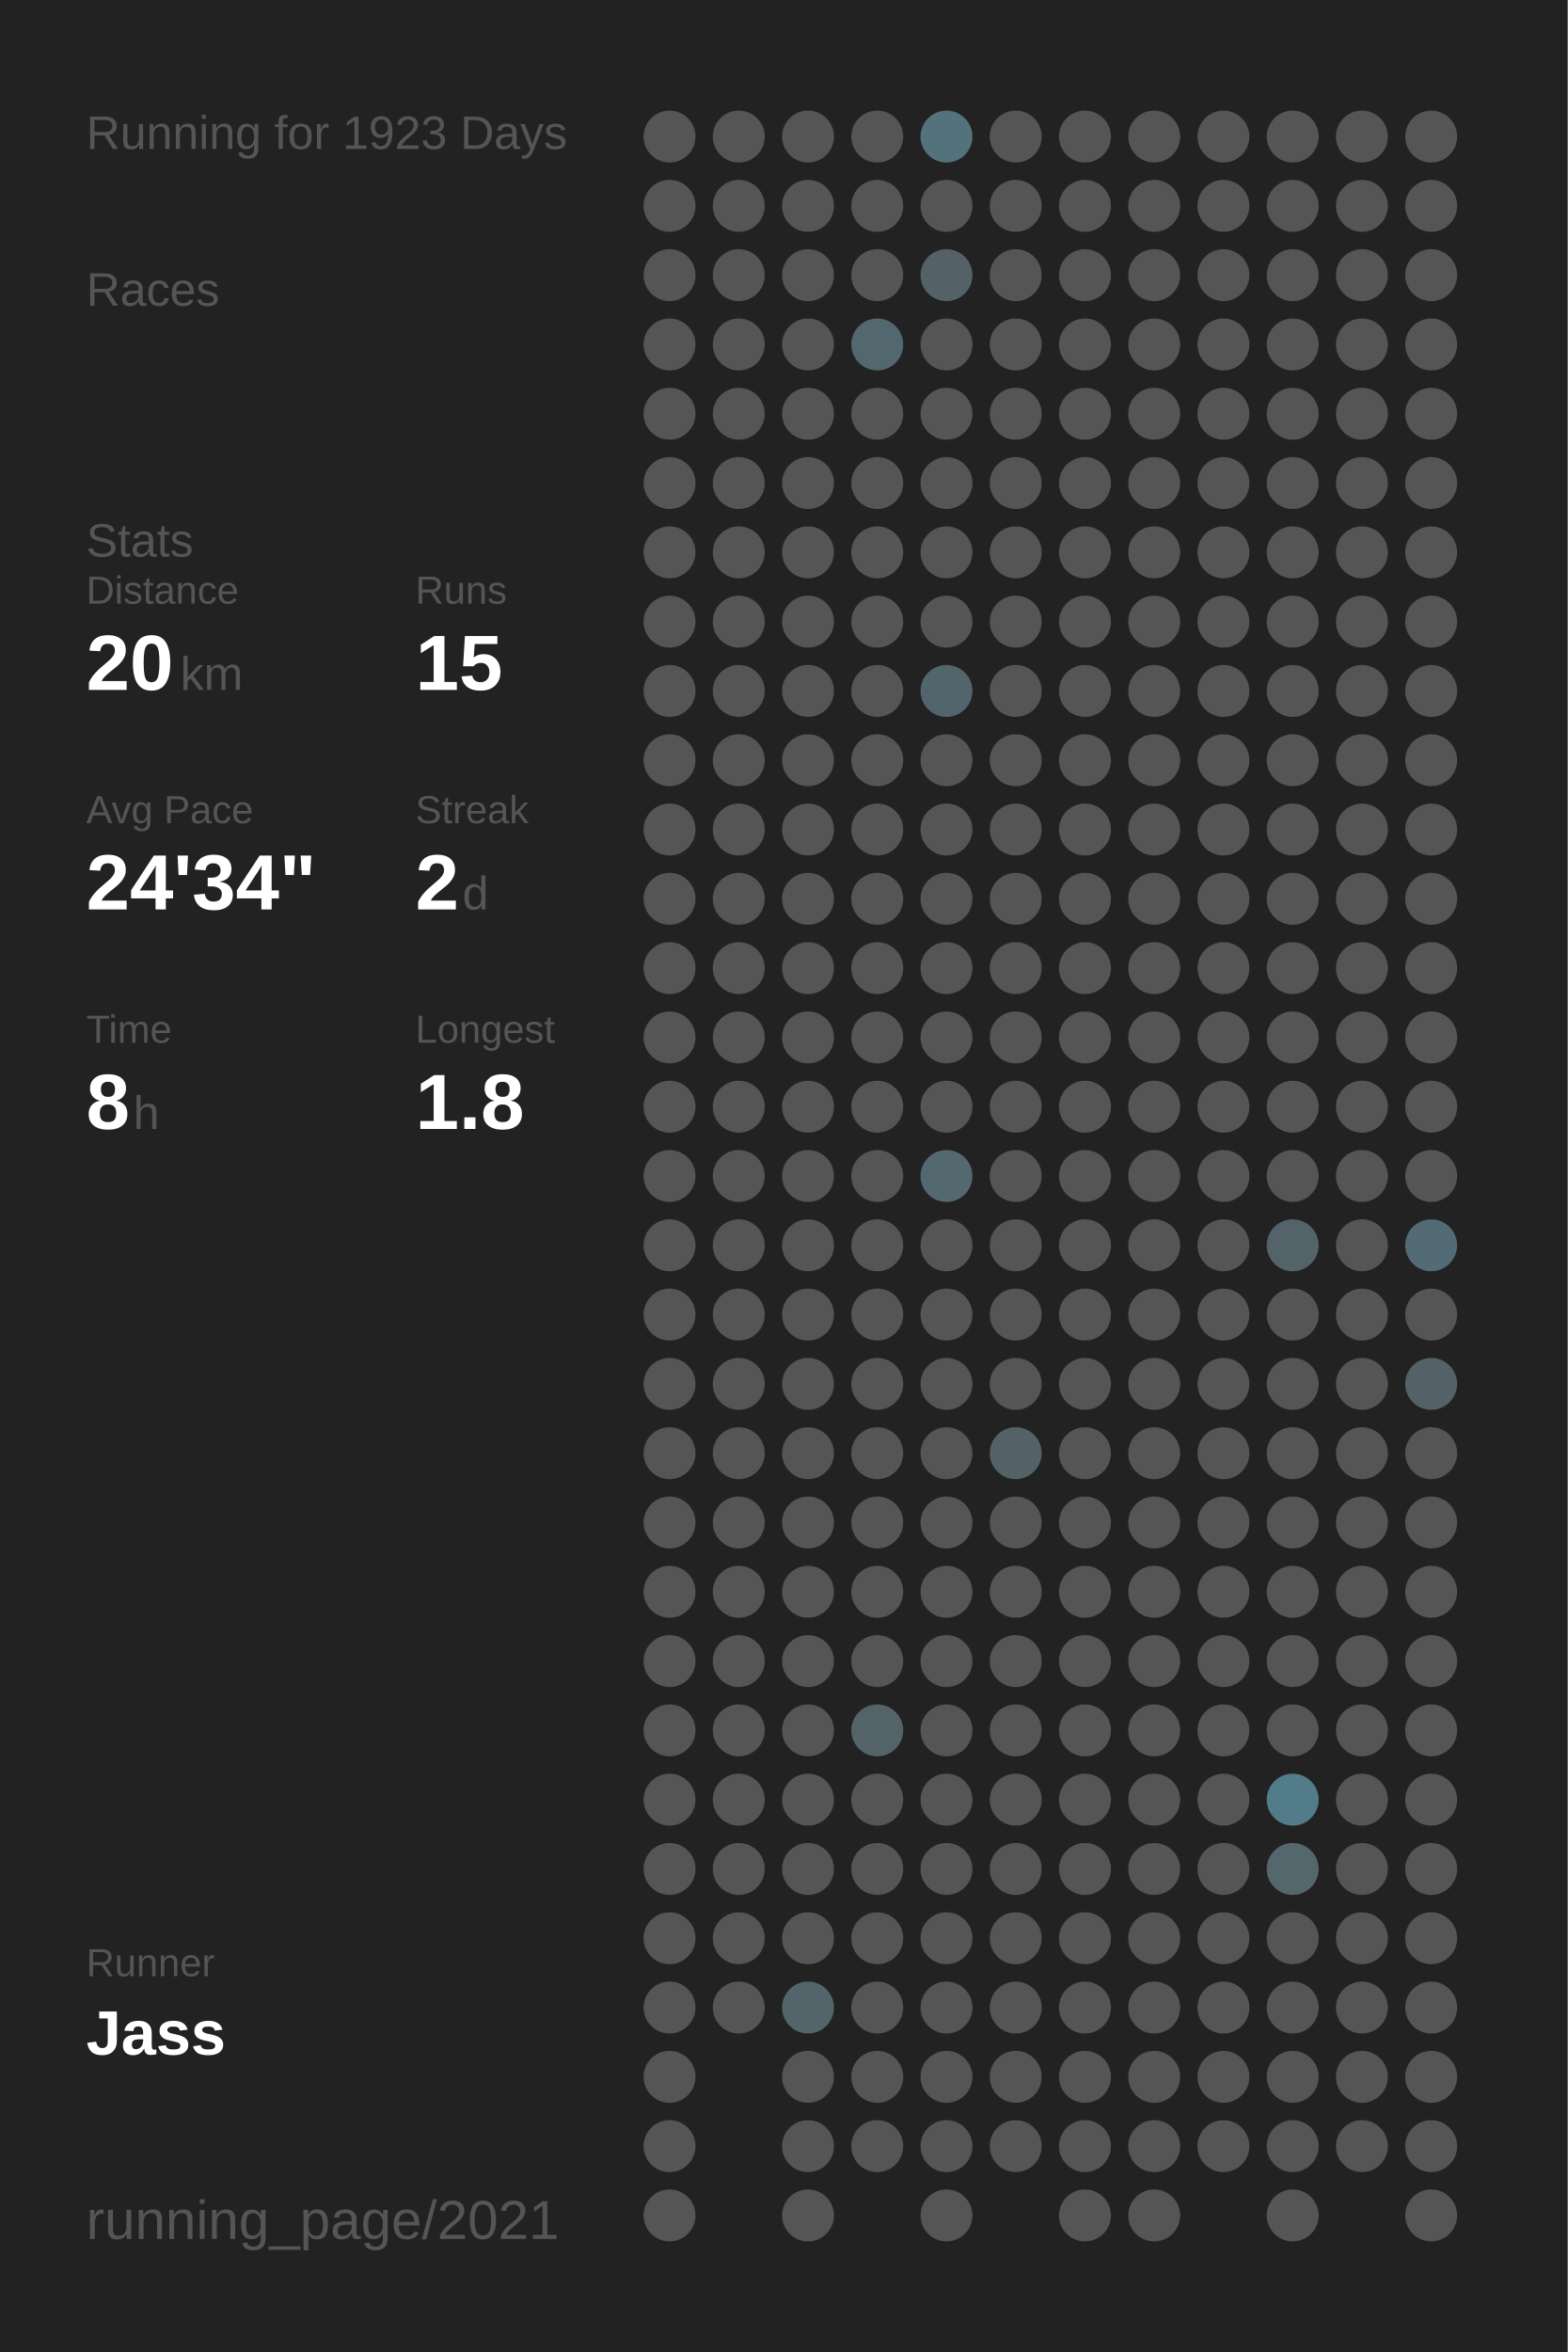
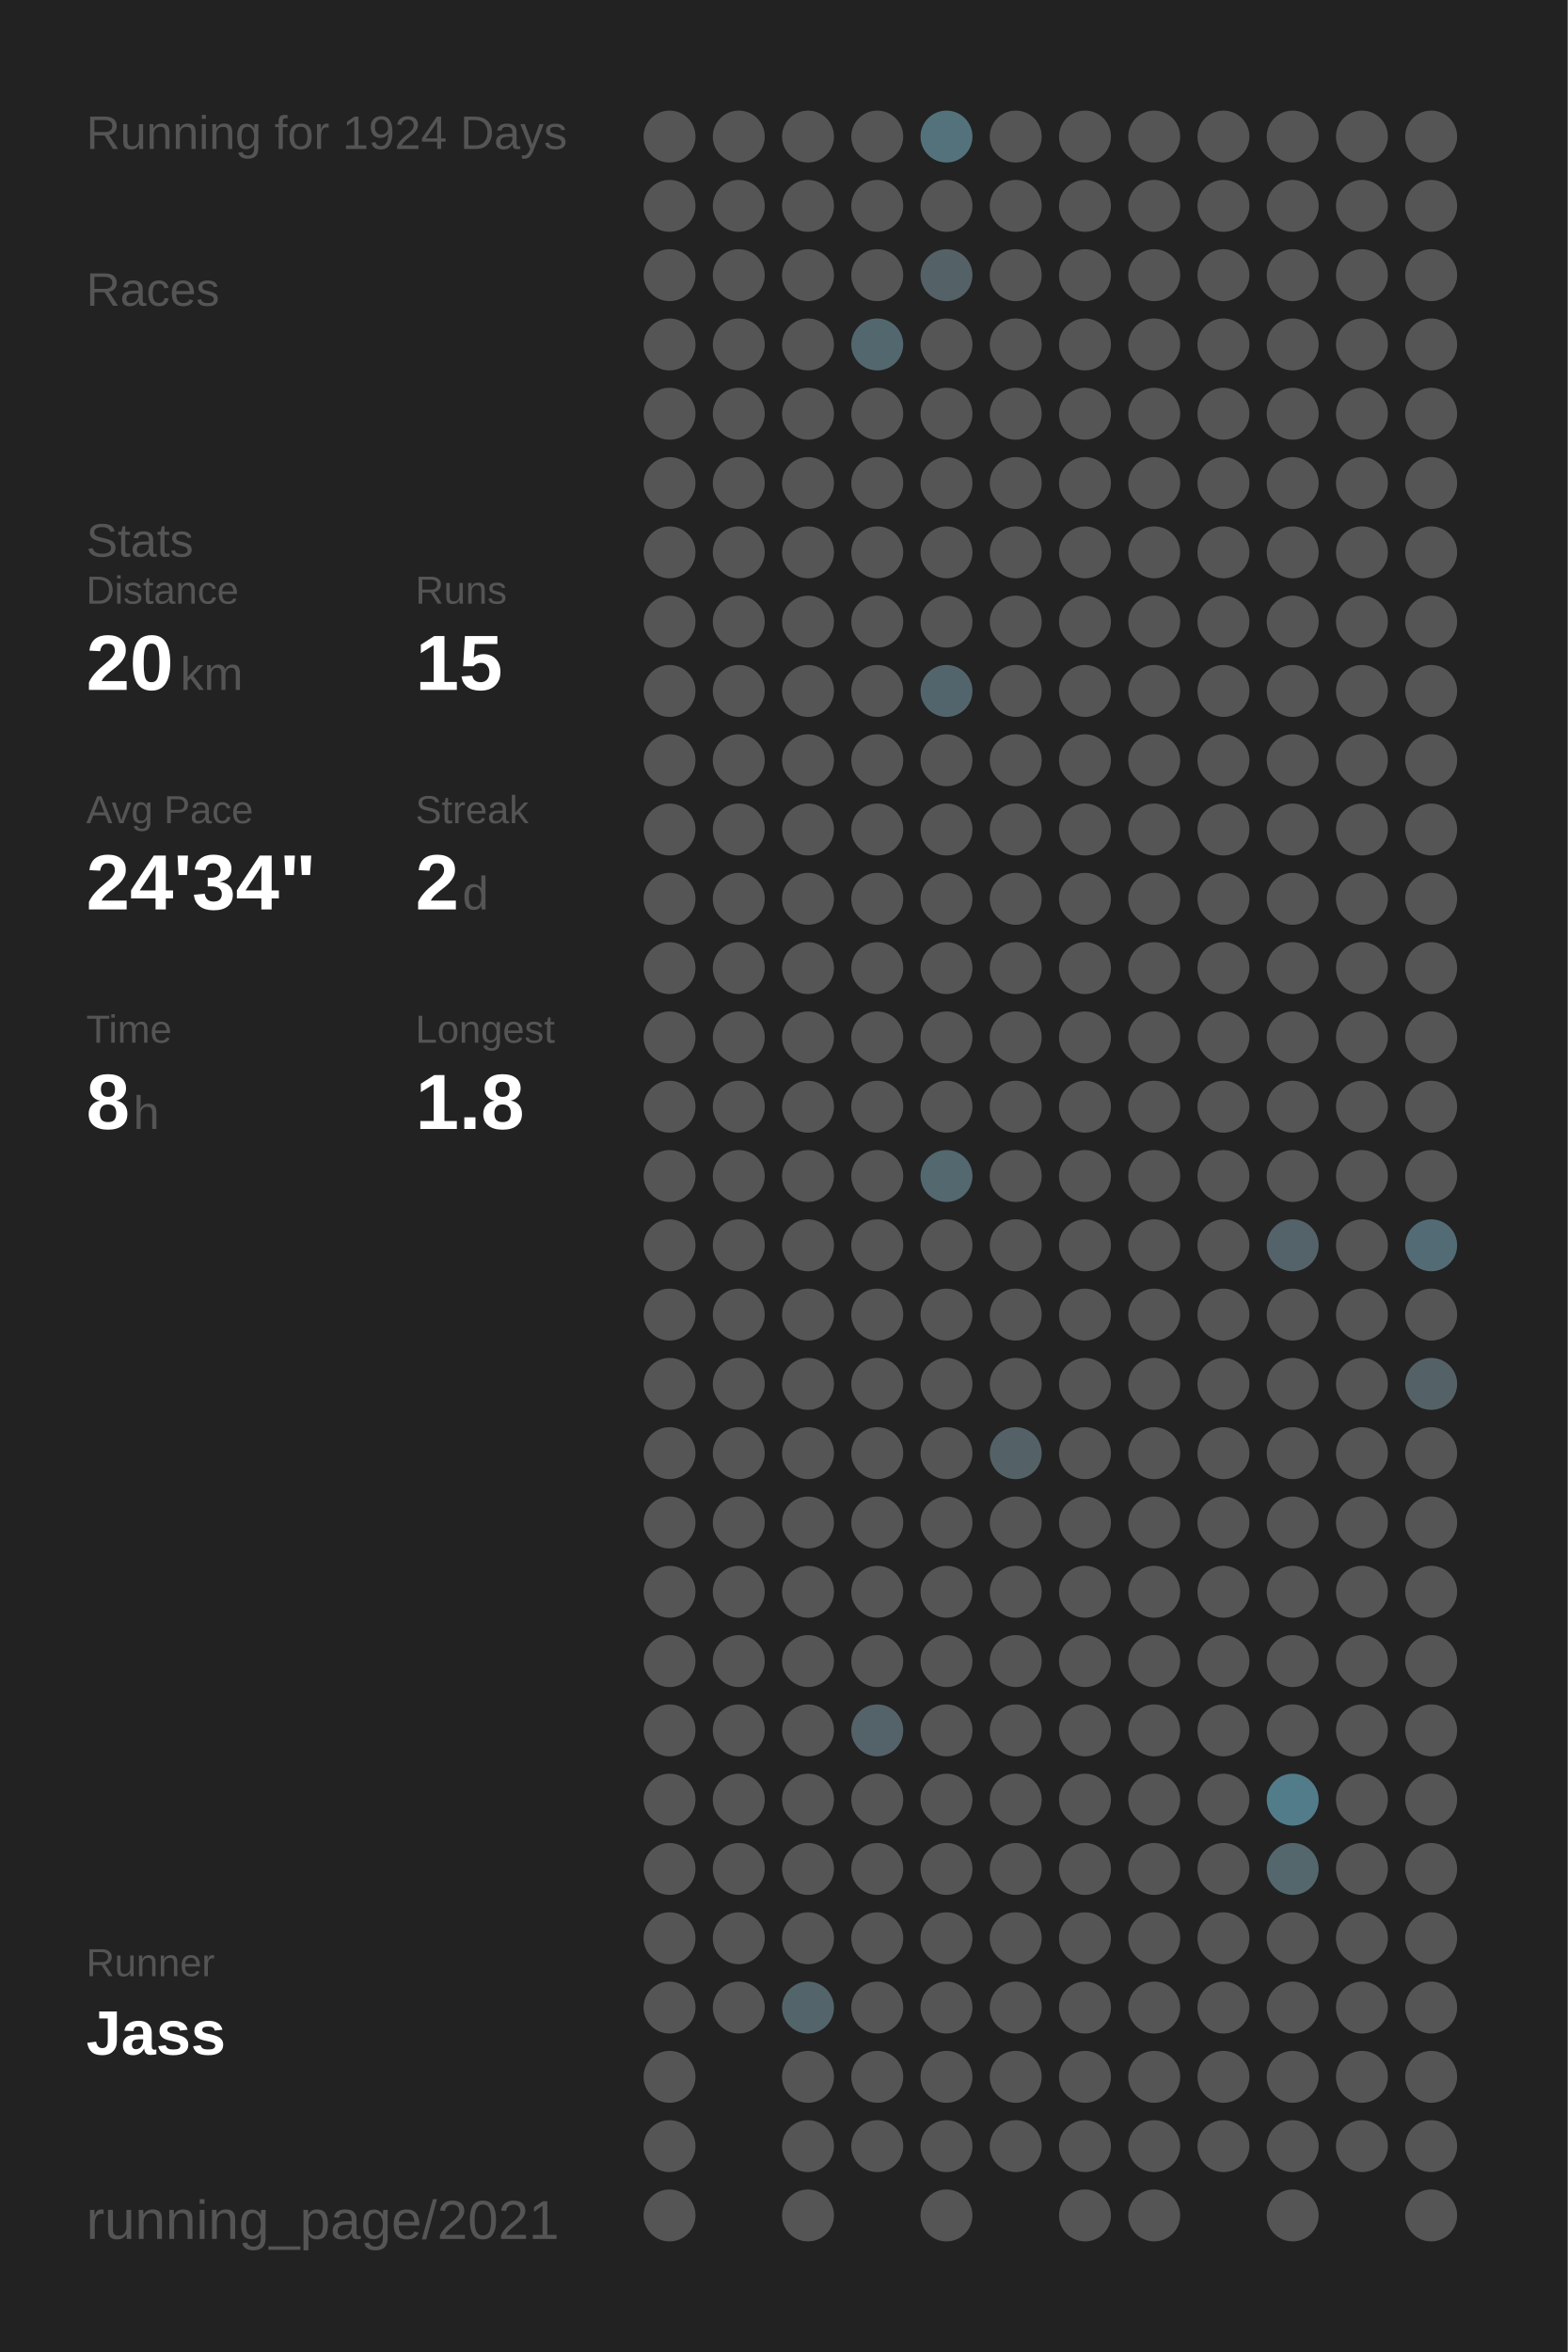
<svg xmlns="http://www.w3.org/2000/svg" baseProfile="full" height="300mm" version="1.1" viewBox="0,0,200,300" width="200mm">
  <defs />
  <rect fill="#222222" height="300" width="200" x="0" y="0" />
-   <text fill="#555555" style="font-size:6px; font-family:Arial;" x="11" y="19">Running for 1923 Days</text>
+   <text fill="#555555" style="font-size:6px; font-family:Arial;" x="11" y="19">Running for 1924 Days</text>
  <text fill="#555555" style="font-size:6px; font-family:Arial;" x="11" y="39">Races</text>
  <text fill="#555555" style="font-size:6px; font-family:Arial;" x="11" y="71">Stats</text>
  <text fill="#555555" style="font-size:5px; font-family:Arial;" x="11" y="77">Distance</text>
  <text fill="#FFFFFF" style="font-size:10px; font-family:Arial; font-weight:bold;" x="11" y="88">20</text>
  <text fill="#555555" style="font-size:6px; font-family:Arial;" x="23" y="88">km</text>
  <text fill="#555555" style="font-size:5px; font-family:Arial;" x="53" y="77">Runs</text>
  <text fill="#FFFFFF" style="font-size:10px; font-family:Arial; font-weight:bold;" x="53" y="88">15</text>
  <text fill="#555555" style="font-size:5px; font-family:Arial;" x="11" y="105">Avg Pace</text>
  <text fill="#FFFFFF" style="font-size:10px; font-family:Arial; font-weight:bold;" x="11" y="116">24'34"</text>
  <text fill="#555555" style="font-size:5px; font-family:Arial;" x="53" y="105">Streak</text>
  <text fill="#FFFFFF" style="font-size:10px; font-family:Arial; font-weight:bold;" x="53" y="116">2</text>
  <text fill="#555555" style="font-size:6px; font-family:Arial;" x="59" y="116">d</text>
  <text fill="#555555" style="font-size:5px; font-family:Arial;" x="11" y="133">Time</text>
  <text fill="#FFFFFF" style="font-size:10px; font-family:Arial; font-weight:bold;" x="11" y="144">8</text>
  <text fill="#555555" style="font-size:6px; font-family:Arial;" x="17" y="144">h</text>
  <text fill="#555555" style="font-size:5px; font-family:Arial;" x="53" y="133">Longest</text>
  <text fill="#FFFFFF" style="font-size:10px; font-family:Arial; font-weight:bold;" x="53" y="144">1.8</text>
  <text fill="#555555" style="font-size:5px; font-family:Arial;" x="11" y="252.065">Runner</text>
  <text fill="#FFFFFF" style="font-size:8px; font-family:Arial; font-weight:bold;" x="11" y="262.065">Jass</text>
  <text fill="#555555" style="font-size:7px; font-family:Arial;" x="11" y="285.581">running_page/2021</text>
  <circle cx="85.417" cy="17.419" fill="#555555" r="3.312" />
  <circle cx="85.417" cy="26.258" fill="#555555" r="3.312" />
  <circle cx="85.417" cy="35.097" fill="#555555" r="3.312" />
  <circle cx="85.417" cy="43.935" fill="#555555" r="3.312" />
  <circle cx="85.417" cy="52.774" fill="#555555" r="3.312" />
  <circle cx="85.417" cy="61.613" fill="#555555" r="3.312" />
  <circle cx="85.417" cy="70.452" fill="#555555" r="3.312" />
  <circle cx="85.417" cy="79.29" fill="#555555" r="3.312" />
  <circle cx="85.417" cy="88.129" fill="#555555" r="3.312" />
  <circle cx="85.417" cy="96.968" fill="#555555" r="3.312" />
  <circle cx="85.417" cy="105.806" fill="#555555" r="3.312" />
  <circle cx="85.417" cy="114.645" fill="#555555" r="3.312" />
  <circle cx="85.417" cy="123.484" fill="#555555" r="3.312" />
  <circle cx="85.417" cy="132.323" fill="#555555" r="3.312" />
  <circle cx="85.417" cy="141.161" fill="#555555" r="3.312" />
  <circle cx="85.417" cy="150" fill="#555555" r="3.312" />
  <circle cx="85.417" cy="158.839" fill="#555555" r="3.312" />
  <circle cx="85.417" cy="167.677" fill="#555555" r="3.312" />
  <circle cx="85.417" cy="176.516" fill="#555555" r="3.312" />
  <circle cx="85.417" cy="185.355" fill="#555555" r="3.312" />
  <circle cx="85.417" cy="194.194" fill="#555555" r="3.312" />
  <circle cx="85.417" cy="203.032" fill="#555555" r="3.312" />
  <circle cx="85.417" cy="211.871" fill="#555555" r="3.312" />
  <circle cx="85.417" cy="220.71" fill="#555555" r="3.312" />
  <circle cx="85.417" cy="229.548" fill="#555555" r="3.312" />
  <circle cx="85.417" cy="238.387" fill="#555555" r="3.312" />
  <circle cx="85.417" cy="247.226" fill="#555555" r="3.312" />
  <circle cx="85.417" cy="256.065" fill="#555555" r="3.312" />
  <circle cx="85.417" cy="264.903" fill="#555555" r="3.312" />
  <circle cx="85.417" cy="273.742" fill="#555555" r="3.312" />
  <circle cx="85.417" cy="282.581" fill="#555555" r="3.312" />
  <circle cx="94.25" cy="17.419" fill="#555555" r="3.312" />
  <circle cx="94.25" cy="26.258" fill="#555555" r="3.312" />
  <circle cx="94.25" cy="35.097" fill="#555555" r="3.312" />
  <circle cx="94.25" cy="43.935" fill="#555555" r="3.312" />
  <circle cx="94.25" cy="52.774" fill="#555555" r="3.312" />
  <circle cx="94.25" cy="61.613" fill="#555555" r="3.312" />
  <circle cx="94.25" cy="70.452" fill="#555555" r="3.312" />
  <circle cx="94.25" cy="79.29" fill="#555555" r="3.312" />
  <circle cx="94.25" cy="88.129" fill="#555555" r="3.312" />
  <circle cx="94.25" cy="96.968" fill="#555555" r="3.312" />
  <circle cx="94.25" cy="105.806" fill="#555555" r="3.312" />
  <circle cx="94.25" cy="114.645" fill="#555555" r="3.312" />
  <circle cx="94.25" cy="123.484" fill="#555555" r="3.312" />
  <circle cx="94.25" cy="132.323" fill="#555555" r="3.312" />
  <circle cx="94.25" cy="141.161" fill="#555555" r="3.312" />
  <circle cx="94.25" cy="150" fill="#555555" r="3.312" />
  <circle cx="94.25" cy="158.839" fill="#555555" r="3.312" />
  <circle cx="94.25" cy="167.677" fill="#555555" r="3.312" />
  <circle cx="94.25" cy="176.516" fill="#555555" r="3.312" />
  <circle cx="94.25" cy="185.355" fill="#555555" r="3.312" />
  <circle cx="94.25" cy="194.194" fill="#555555" r="3.312" />
  <circle cx="94.25" cy="203.032" fill="#555555" r="3.312" />
  <circle cx="94.25" cy="211.871" fill="#555555" r="3.312" />
  <circle cx="94.25" cy="220.71" fill="#555555" r="3.312" />
  <circle cx="94.25" cy="229.548" fill="#555555" r="3.312" />
  <circle cx="94.25" cy="238.387" fill="#555555" r="3.312" />
  <circle cx="94.25" cy="247.226" fill="#555555" r="3.312" />
  <circle cx="94.25" cy="256.065" fill="#555555" r="3.312" />
  <circle cx="103.083" cy="17.419" fill="#555555" r="3.312" />
  <circle cx="103.083" cy="26.258" fill="#555555" r="3.312" />
  <circle cx="103.083" cy="35.097" fill="#555555" r="3.312" />
  <circle cx="103.083" cy="43.935" fill="#555555" r="3.312" />
  <circle cx="103.083" cy="52.774" fill="#555555" r="3.312" />
  <circle cx="103.083" cy="61.613" fill="#555555" r="3.312" />
  <circle cx="103.083" cy="70.452" fill="#555555" r="3.312" />
  <circle cx="103.083" cy="79.29" fill="#555555" r="3.312" />
  <circle cx="103.083" cy="88.129" fill="#555555" r="3.312" />
  <circle cx="103.083" cy="96.968" fill="#555555" r="3.312" />
  <circle cx="103.083" cy="105.806" fill="#555555" r="3.312" />
  <circle cx="103.083" cy="114.645" fill="#555555" r="3.312" />
  <circle cx="103.083" cy="123.484" fill="#555555" r="3.312" />
  <circle cx="103.083" cy="132.323" fill="#555555" r="3.312" />
  <circle cx="103.083" cy="141.161" fill="#555555" r="3.312" />
  <circle cx="103.083" cy="150" fill="#555555" r="3.312" />
  <circle cx="103.083" cy="158.839" fill="#555555" r="3.312" />
  <circle cx="103.083" cy="167.677" fill="#555555" r="3.312" />
  <circle cx="103.083" cy="176.516" fill="#555555" r="3.312" />
  <circle cx="103.083" cy="185.355" fill="#555555" r="3.312" />
  <circle cx="103.083" cy="194.194" fill="#555555" r="3.312" />
  <circle cx="103.083" cy="203.032" fill="#555555" r="3.312" />
  <circle cx="103.083" cy="211.871" fill="#555555" r="3.312" />
  <circle cx="103.083" cy="220.71" fill="#555555" r="3.312" />
  <circle cx="103.083" cy="229.548" fill="#555555" r="3.312" />
  <circle cx="103.083" cy="238.387" fill="#555555" r="3.312" />
  <circle cx="103.083" cy="247.226" fill="#555555" r="3.312" />
  <circle cx="103.083" cy="256.065" fill="#53656b" r="3.312" />
  <circle cx="103.083" cy="264.903" fill="#555555" r="3.312" />
  <circle cx="103.083" cy="273.742" fill="#555555" r="3.312" />
  <circle cx="103.083" cy="282.581" fill="#555555" r="3.312" />
  <circle cx="111.917" cy="17.419" fill="#555555" r="3.312" />
  <circle cx="111.917" cy="26.258" fill="#555555" r="3.312" />
  <circle cx="111.917" cy="35.097" fill="#555555" r="3.312" />
  <circle cx="111.917" cy="43.935" fill="#53676e" r="3.312" />
  <circle cx="111.917" cy="52.774" fill="#555555" r="3.312" />
  <circle cx="111.917" cy="61.613" fill="#555555" r="3.312" />
  <circle cx="111.917" cy="70.452" fill="#555555" r="3.312" />
  <circle cx="111.917" cy="79.29" fill="#555555" r="3.312" />
  <circle cx="111.917" cy="88.129" fill="#555555" r="3.312" />
  <circle cx="111.917" cy="96.968" fill="#555555" r="3.312" />
  <circle cx="111.917" cy="105.806" fill="#555555" r="3.312" />
  <circle cx="111.917" cy="114.645" fill="#555555" r="3.312" />
  <circle cx="111.917" cy="123.484" fill="#555555" r="3.312" />
  <circle cx="111.917" cy="132.323" fill="#555555" r="3.312" />
  <circle cx="111.917" cy="141.161" fill="#555555" r="3.312" />
  <circle cx="111.917" cy="150" fill="#555555" r="3.312" />
  <circle cx="111.917" cy="158.839" fill="#555555" r="3.312" />
  <circle cx="111.917" cy="167.677" fill="#555555" r="3.312" />
  <circle cx="111.917" cy="176.516" fill="#555555" r="3.312" />
  <circle cx="111.917" cy="185.355" fill="#555555" r="3.312" />
  <circle cx="111.917" cy="194.194" fill="#555555" r="3.312" />
  <circle cx="111.917" cy="203.032" fill="#555555" r="3.312" />
  <circle cx="111.917" cy="211.871" fill="#555555" r="3.312" />
  <circle cx="111.917" cy="220.71" fill="#546369" r="3.312" />
  <circle cx="111.917" cy="229.548" fill="#555555" r="3.312" />
  <circle cx="111.917" cy="238.387" fill="#555555" r="3.312" />
  <circle cx="111.917" cy="247.226" fill="#555555" r="3.312" />
  <circle cx="111.917" cy="256.065" fill="#555555" r="3.312" />
  <circle cx="111.917" cy="264.903" fill="#555555" r="3.312" />
  <circle cx="111.917" cy="273.742" fill="#555555" r="3.312" />
  <circle cx="120.75" cy="17.419" fill="#53727c" r="3.312" />
  <circle cx="120.75" cy="26.258" fill="#555555" r="3.312" />
  <circle cx="120.75" cy="35.097" fill="#546166" r="3.312" />
  <circle cx="120.75" cy="43.935" fill="#555555" r="3.312" />
  <circle cx="120.75" cy="52.774" fill="#555555" r="3.312" />
  <circle cx="120.75" cy="61.613" fill="#555555" r="3.312" />
  <circle cx="120.75" cy="70.452" fill="#555555" r="3.312" />
  <circle cx="120.75" cy="79.29" fill="#555555" r="3.312" />
  <circle cx="120.75" cy="88.129" fill="#53656c" r="3.312" />
  <circle cx="120.75" cy="96.968" fill="#555555" r="3.312" />
  <circle cx="120.75" cy="105.806" fill="#555555" r="3.312" />
  <circle cx="120.75" cy="114.645" fill="#555555" r="3.312" />
  <circle cx="120.75" cy="123.484" fill="#555555" r="3.312" />
  <circle cx="120.75" cy="132.323" fill="#555555" r="3.312" />
  <circle cx="120.75" cy="141.161" fill="#555555" r="3.312" />
  <circle cx="120.75" cy="150" fill="#53686f" r="3.312" />
  <circle cx="120.75" cy="158.839" fill="#555555" r="3.312" />
  <circle cx="120.75" cy="167.677" fill="#555555" r="3.312" />
  <circle cx="120.75" cy="176.516" fill="#555555" r="3.312" />
  <circle cx="120.75" cy="185.355" fill="#555555" r="3.312" />
  <circle cx="120.75" cy="194.194" fill="#555555" r="3.312" />
  <circle cx="120.75" cy="203.032" fill="#555555" r="3.312" />
  <circle cx="120.75" cy="211.871" fill="#555555" r="3.312" />
  <circle cx="120.75" cy="220.71" fill="#555555" r="3.312" />
  <circle cx="120.75" cy="229.548" fill="#555555" r="3.312" />
  <circle cx="120.75" cy="238.387" fill="#555555" r="3.312" />
  <circle cx="120.75" cy="247.226" fill="#555555" r="3.312" />
  <circle cx="120.75" cy="256.065" fill="#555555" r="3.312" />
  <circle cx="120.75" cy="264.903" fill="#555555" r="3.312" />
  <circle cx="120.75" cy="273.742" fill="#555555" r="3.312" />
  <circle cx="120.75" cy="282.581" fill="#555555" r="3.312" />
  <circle cx="129.583" cy="17.419" fill="#555555" r="3.312" />
  <circle cx="129.583" cy="26.258" fill="#555555" r="3.312" />
  <circle cx="129.583" cy="35.097" fill="#555555" r="3.312" />
  <circle cx="129.583" cy="43.935" fill="#555555" r="3.312" />
  <circle cx="129.583" cy="52.774" fill="#555555" r="3.312" />
  <circle cx="129.583" cy="61.613" fill="#555555" r="3.312" />
  <circle cx="129.583" cy="70.452" fill="#555555" r="3.312" />
  <circle cx="129.583" cy="79.29" fill="#555555" r="3.312" />
  <circle cx="129.583" cy="88.129" fill="#555555" r="3.312" />
  <circle cx="129.583" cy="96.968" fill="#555555" r="3.312" />
  <circle cx="129.583" cy="105.806" fill="#555555" r="3.312" />
  <circle cx="129.583" cy="114.645" fill="#555555" r="3.312" />
  <circle cx="129.583" cy="123.484" fill="#555555" r="3.312" />
  <circle cx="129.583" cy="132.323" fill="#555555" r="3.312" />
  <circle cx="129.583" cy="141.161" fill="#555555" r="3.312" />
  <circle cx="129.583" cy="150" fill="#555555" r="3.312" />
  <circle cx="129.583" cy="158.839" fill="#555555" r="3.312" />
  <circle cx="129.583" cy="167.677" fill="#555555" r="3.312" />
  <circle cx="129.583" cy="176.516" fill="#555555" r="3.312" />
  <circle cx="129.583" cy="185.355" fill="#546267" r="3.312" />
  <circle cx="129.583" cy="194.194" fill="#555555" r="3.312" />
  <circle cx="129.583" cy="203.032" fill="#555555" r="3.312" />
  <circle cx="129.583" cy="211.871" fill="#555555" r="3.312" />
  <circle cx="129.583" cy="220.71" fill="#555555" r="3.312" />
  <circle cx="129.583" cy="229.548" fill="#555555" r="3.312" />
  <circle cx="129.583" cy="238.387" fill="#555555" r="3.312" />
  <circle cx="129.583" cy="247.226" fill="#555555" r="3.312" />
  <circle cx="129.583" cy="256.065" fill="#555555" r="3.312" />
  <circle cx="129.583" cy="264.903" fill="#555555" r="3.312" />
  <circle cx="129.583" cy="273.742" fill="#555555" r="3.312" />
  <circle cx="138.417" cy="17.419" fill="#555555" r="3.312" />
  <circle cx="138.417" cy="26.258" fill="#555555" r="3.312" />
  <circle cx="138.417" cy="35.097" fill="#555555" r="3.312" />
  <circle cx="138.417" cy="43.935" fill="#555555" r="3.312" />
  <circle cx="138.417" cy="52.774" fill="#555555" r="3.312" />
  <circle cx="138.417" cy="61.613" fill="#555555" r="3.312" />
  <circle cx="138.417" cy="70.452" fill="#555555" r="3.312" />
  <circle cx="138.417" cy="79.29" fill="#555555" r="3.312" />
  <circle cx="138.417" cy="88.129" fill="#555555" r="3.312" />
  <circle cx="138.417" cy="96.968" fill="#555555" r="3.312" />
  <circle cx="138.417" cy="105.806" fill="#555555" r="3.312" />
  <circle cx="138.417" cy="114.645" fill="#555555" r="3.312" />
  <circle cx="138.417" cy="123.484" fill="#555555" r="3.312" />
  <circle cx="138.417" cy="132.323" fill="#555555" r="3.312" />
  <circle cx="138.417" cy="141.161" fill="#555555" r="3.312" />
  <circle cx="138.417" cy="150" fill="#555555" r="3.312" />
  <circle cx="138.417" cy="158.839" fill="#555555" r="3.312" />
  <circle cx="138.417" cy="167.677" fill="#555555" r="3.312" />
  <circle cx="138.417" cy="176.516" fill="#555555" r="3.312" />
  <circle cx="138.417" cy="185.355" fill="#555555" r="3.312" />
  <circle cx="138.417" cy="194.194" fill="#555555" r="3.312" />
  <circle cx="138.417" cy="203.032" fill="#555555" r="3.312" />
  <circle cx="138.417" cy="211.871" fill="#555555" r="3.312" />
  <circle cx="138.417" cy="220.71" fill="#555555" r="3.312" />
  <circle cx="138.417" cy="229.548" fill="#555555" r="3.312" />
  <circle cx="138.417" cy="238.387" fill="#555555" r="3.312" />
  <circle cx="138.417" cy="247.226" fill="#555555" r="3.312" />
  <circle cx="138.417" cy="256.065" fill="#555555" r="3.312" />
  <circle cx="138.417" cy="264.903" fill="#555555" r="3.312" />
  <circle cx="138.417" cy="273.742" fill="#555555" r="3.312" />
  <circle cx="138.417" cy="282.581" fill="#555555" r="3.312" />
  <circle cx="147.25" cy="17.419" fill="#555555" r="3.312" />
  <circle cx="147.25" cy="26.258" fill="#555555" r="3.312" />
  <circle cx="147.25" cy="35.097" fill="#555555" r="3.312" />
  <circle cx="147.25" cy="43.935" fill="#555555" r="3.312" />
  <circle cx="147.25" cy="52.774" fill="#555555" r="3.312" />
  <circle cx="147.25" cy="61.613" fill="#555555" r="3.312" />
  <circle cx="147.25" cy="70.452" fill="#555555" r="3.312" />
  <circle cx="147.25" cy="79.29" fill="#555555" r="3.312" />
  <circle cx="147.25" cy="88.129" fill="#555555" r="3.312" />
  <circle cx="147.25" cy="96.968" fill="#555555" r="3.312" />
  <circle cx="147.25" cy="105.806" fill="#555555" r="3.312" />
  <circle cx="147.25" cy="114.645" fill="#555555" r="3.312" />
  <circle cx="147.25" cy="123.484" fill="#555555" r="3.312" />
  <circle cx="147.25" cy="132.323" fill="#555555" r="3.312" />
  <circle cx="147.25" cy="141.161" fill="#555555" r="3.312" />
  <circle cx="147.25" cy="150" fill="#555555" r="3.312" />
  <circle cx="147.25" cy="158.839" fill="#555555" r="3.312" />
  <circle cx="147.25" cy="167.677" fill="#555555" r="3.312" />
  <circle cx="147.25" cy="176.516" fill="#555555" r="3.312" />
  <circle cx="147.25" cy="185.355" fill="#555555" r="3.312" />
  <circle cx="147.25" cy="194.194" fill="#555555" r="3.312" />
  <circle cx="147.25" cy="203.032" fill="#555555" r="3.312" />
  <circle cx="147.25" cy="211.871" fill="#555555" r="3.312" />
  <circle cx="147.25" cy="220.71" fill="#555555" r="3.312" />
  <circle cx="147.25" cy="229.548" fill="#555555" r="3.312" />
  <circle cx="147.25" cy="238.387" fill="#555555" r="3.312" />
  <circle cx="147.25" cy="247.226" fill="#555555" r="3.312" />
  <circle cx="147.25" cy="256.065" fill="#555555" r="3.312" />
  <circle cx="147.25" cy="264.903" fill="#555555" r="3.312" />
  <circle cx="147.25" cy="273.742" fill="#555555" r="3.312" />
  <circle cx="147.25" cy="282.581" fill="#555555" r="3.312" />
  <circle cx="156.083" cy="17.419" fill="#555555" r="3.312" />
  <circle cx="156.083" cy="26.258" fill="#555555" r="3.312" />
  <circle cx="156.083" cy="35.097" fill="#555555" r="3.312" />
  <circle cx="156.083" cy="43.935" fill="#555555" r="3.312" />
  <circle cx="156.083" cy="52.774" fill="#555555" r="3.312" />
  <circle cx="156.083" cy="61.613" fill="#555555" r="3.312" />
  <circle cx="156.083" cy="70.452" fill="#555555" r="3.312" />
  <circle cx="156.083" cy="79.29" fill="#555555" r="3.312" />
  <circle cx="156.083" cy="88.129" fill="#555555" r="3.312" />
  <circle cx="156.083" cy="96.968" fill="#555555" r="3.312" />
  <circle cx="156.083" cy="105.806" fill="#555555" r="3.312" />
  <circle cx="156.083" cy="114.645" fill="#555555" r="3.312" />
  <circle cx="156.083" cy="123.484" fill="#555555" r="3.312" />
  <circle cx="156.083" cy="132.323" fill="#555555" r="3.312" />
  <circle cx="156.083" cy="141.161" fill="#555555" r="3.312" />
  <circle cx="156.083" cy="150" fill="#555555" r="3.312" />
  <circle cx="156.083" cy="158.839" fill="#555555" r="3.312" />
  <circle cx="156.083" cy="167.677" fill="#555555" r="3.312" />
  <circle cx="156.083" cy="176.516" fill="#555555" r="3.312" />
  <circle cx="156.083" cy="185.355" fill="#555555" r="3.312" />
  <circle cx="156.083" cy="194.194" fill="#555555" r="3.312" />
  <circle cx="156.083" cy="203.032" fill="#555555" r="3.312" />
  <circle cx="156.083" cy="211.871" fill="#555555" r="3.312" />
  <circle cx="156.083" cy="220.71" fill="#555555" r="3.312" />
  <circle cx="156.083" cy="229.548" fill="#555555" r="3.312" />
  <circle cx="156.083" cy="238.387" fill="#555555" r="3.312" />
  <circle cx="156.083" cy="247.226" fill="#555555" r="3.312" />
  <circle cx="156.083" cy="256.065" fill="#555555" r="3.312" />
  <circle cx="156.083" cy="264.903" fill="#555555" r="3.312" />
  <circle cx="156.083" cy="273.742" fill="#555555" r="3.312" />
  <circle cx="164.917" cy="17.419" fill="#555555" r="3.312" />
  <circle cx="164.917" cy="26.258" fill="#555555" r="3.312" />
  <circle cx="164.917" cy="35.097" fill="#555555" r="3.312" />
  <circle cx="164.917" cy="43.935" fill="#555555" r="3.312" />
  <circle cx="164.917" cy="52.774" fill="#555555" r="3.312" />
  <circle cx="164.917" cy="61.613" fill="#555555" r="3.312" />
  <circle cx="164.917" cy="70.452" fill="#555555" r="3.312" />
  <circle cx="164.917" cy="79.29" fill="#555555" r="3.312" />
  <circle cx="164.917" cy="88.129" fill="#555555" r="3.312" />
  <circle cx="164.917" cy="96.968" fill="#555555" r="3.312" />
  <circle cx="164.917" cy="105.806" fill="#555555" r="3.312" />
  <circle cx="164.917" cy="114.645" fill="#555555" r="3.312" />
  <circle cx="164.917" cy="123.484" fill="#555555" r="3.312" />
  <circle cx="164.917" cy="132.323" fill="#555555" r="3.312" />
  <circle cx="164.917" cy="141.161" fill="#555555" r="3.312" />
  <circle cx="164.917" cy="150" fill="#555555" r="3.312" />
  <circle cx="164.917" cy="158.839" fill="#546369" r="3.312" />
  <circle cx="164.917" cy="167.677" fill="#555555" r="3.312" />
  <circle cx="164.917" cy="176.516" fill="#555555" r="3.312" />
  <circle cx="164.917" cy="185.355" fill="#555555" r="3.312" />
  <circle cx="164.917" cy="194.194" fill="#555555" r="3.312" />
  <circle cx="164.917" cy="203.032" fill="#555555" r="3.312" />
  <circle cx="164.917" cy="211.871" fill="#555555" r="3.312" />
  <circle cx="164.917" cy="220.71" fill="#555555" r="3.312" />
  <circle cx="164.917" cy="229.548" fill="#527c8a" r="3.312" />
  <circle cx="164.917" cy="238.387" fill="#53676d" r="3.312" />
  <circle cx="164.917" cy="247.226" fill="#555555" r="3.312" />
  <circle cx="164.917" cy="256.065" fill="#555555" r="3.312" />
  <circle cx="164.917" cy="264.903" fill="#555555" r="3.312" />
  <circle cx="164.917" cy="273.742" fill="#555555" r="3.312" />
  <circle cx="164.917" cy="282.581" fill="#555555" r="3.312" />
  <circle cx="173.75" cy="17.419" fill="#555555" r="3.312" />
  <circle cx="173.75" cy="26.258" fill="#555555" r="3.312" />
  <circle cx="173.75" cy="35.097" fill="#555555" r="3.312" />
  <circle cx="173.75" cy="43.935" fill="#555555" r="3.312" />
  <circle cx="173.75" cy="52.774" fill="#555555" r="3.312" />
  <circle cx="173.75" cy="61.613" fill="#555555" r="3.312" />
  <circle cx="173.75" cy="70.452" fill="#555555" r="3.312" />
  <circle cx="173.75" cy="79.29" fill="#555555" r="3.312" />
  <circle cx="173.75" cy="88.129" fill="#555555" r="3.312" />
  <circle cx="173.75" cy="96.968" fill="#555555" r="3.312" />
  <circle cx="173.75" cy="105.806" fill="#555555" r="3.312" />
  <circle cx="173.75" cy="114.645" fill="#555555" r="3.312" />
  <circle cx="173.75" cy="123.484" fill="#555555" r="3.312" />
  <circle cx="173.75" cy="132.323" fill="#555555" r="3.312" />
  <circle cx="173.75" cy="141.161" fill="#555555" r="3.312" />
  <circle cx="173.75" cy="150" fill="#555555" r="3.312" />
  <circle cx="173.75" cy="158.839" fill="#555555" r="3.312" />
  <circle cx="173.75" cy="167.677" fill="#555555" r="3.312" />
  <circle cx="173.75" cy="176.516" fill="#555555" r="3.312" />
  <circle cx="173.75" cy="185.355" fill="#555555" r="3.312" />
  <circle cx="173.75" cy="194.194" fill="#555555" r="3.312" />
  <circle cx="173.75" cy="203.032" fill="#555555" r="3.312" />
  <circle cx="173.75" cy="211.871" fill="#555555" r="3.312" />
  <circle cx="173.75" cy="220.71" fill="#555555" r="3.312" />
  <circle cx="173.75" cy="229.548" fill="#555555" r="3.312" />
  <circle cx="173.75" cy="238.387" fill="#555555" r="3.312" />
  <circle cx="173.75" cy="247.226" fill="#555555" r="3.312" />
  <circle cx="173.75" cy="256.065" fill="#555555" r="3.312" />
  <circle cx="173.75" cy="264.903" fill="#555555" r="3.312" />
  <circle cx="173.75" cy="273.742" fill="#555555" r="3.312" />
  <circle cx="182.583" cy="17.419" fill="#555555" r="3.312" />
  <circle cx="182.583" cy="26.258" fill="#555555" r="3.312" />
  <circle cx="182.583" cy="35.097" fill="#555555" r="3.312" />
  <circle cx="182.583" cy="43.935" fill="#555555" r="3.312" />
  <circle cx="182.583" cy="52.774" fill="#555555" r="3.312" />
  <circle cx="182.583" cy="61.613" fill="#555555" r="3.312" />
  <circle cx="182.583" cy="70.452" fill="#555555" r="3.312" />
  <circle cx="182.583" cy="79.29" fill="#555555" r="3.312" />
  <circle cx="182.583" cy="88.129" fill="#555555" r="3.312" />
  <circle cx="182.583" cy="96.968" fill="#555555" r="3.312" />
  <circle cx="182.583" cy="105.806" fill="#555555" r="3.312" />
  <circle cx="182.583" cy="114.645" fill="#555555" r="3.312" />
  <circle cx="182.583" cy="123.484" fill="#555555" r="3.312" />
  <circle cx="182.583" cy="132.323" fill="#555555" r="3.312" />
  <circle cx="182.583" cy="141.161" fill="#555555" r="3.312" />
  <circle cx="182.583" cy="150" fill="#555555" r="3.312" />
  <circle cx="182.583" cy="158.839" fill="#536b74" r="3.312" />
  <circle cx="182.583" cy="167.677" fill="#555555" r="3.312" />
  <circle cx="182.583" cy="176.516" fill="#546267" r="3.312" />
  <circle cx="182.583" cy="185.355" fill="#555555" r="3.312" />
  <circle cx="182.583" cy="194.194" fill="#555555" r="3.312" />
  <circle cx="182.583" cy="203.032" fill="#555555" r="3.312" />
  <circle cx="182.583" cy="211.871" fill="#555555" r="3.312" />
  <circle cx="182.583" cy="220.71" fill="#555555" r="3.312" />
  <circle cx="182.583" cy="229.548" fill="#555555" r="3.312" />
  <circle cx="182.583" cy="238.387" fill="#555555" r="3.312" />
  <circle cx="182.583" cy="247.226" fill="#555555" r="3.312" />
  <circle cx="182.583" cy="256.065" fill="#555555" r="3.312" />
  <circle cx="182.583" cy="264.903" fill="#555555" r="3.312" />
  <circle cx="182.583" cy="273.742" fill="#555555" r="3.312" />
  <circle cx="182.583" cy="282.581" fill="#555555" r="3.312" />
</svg>
